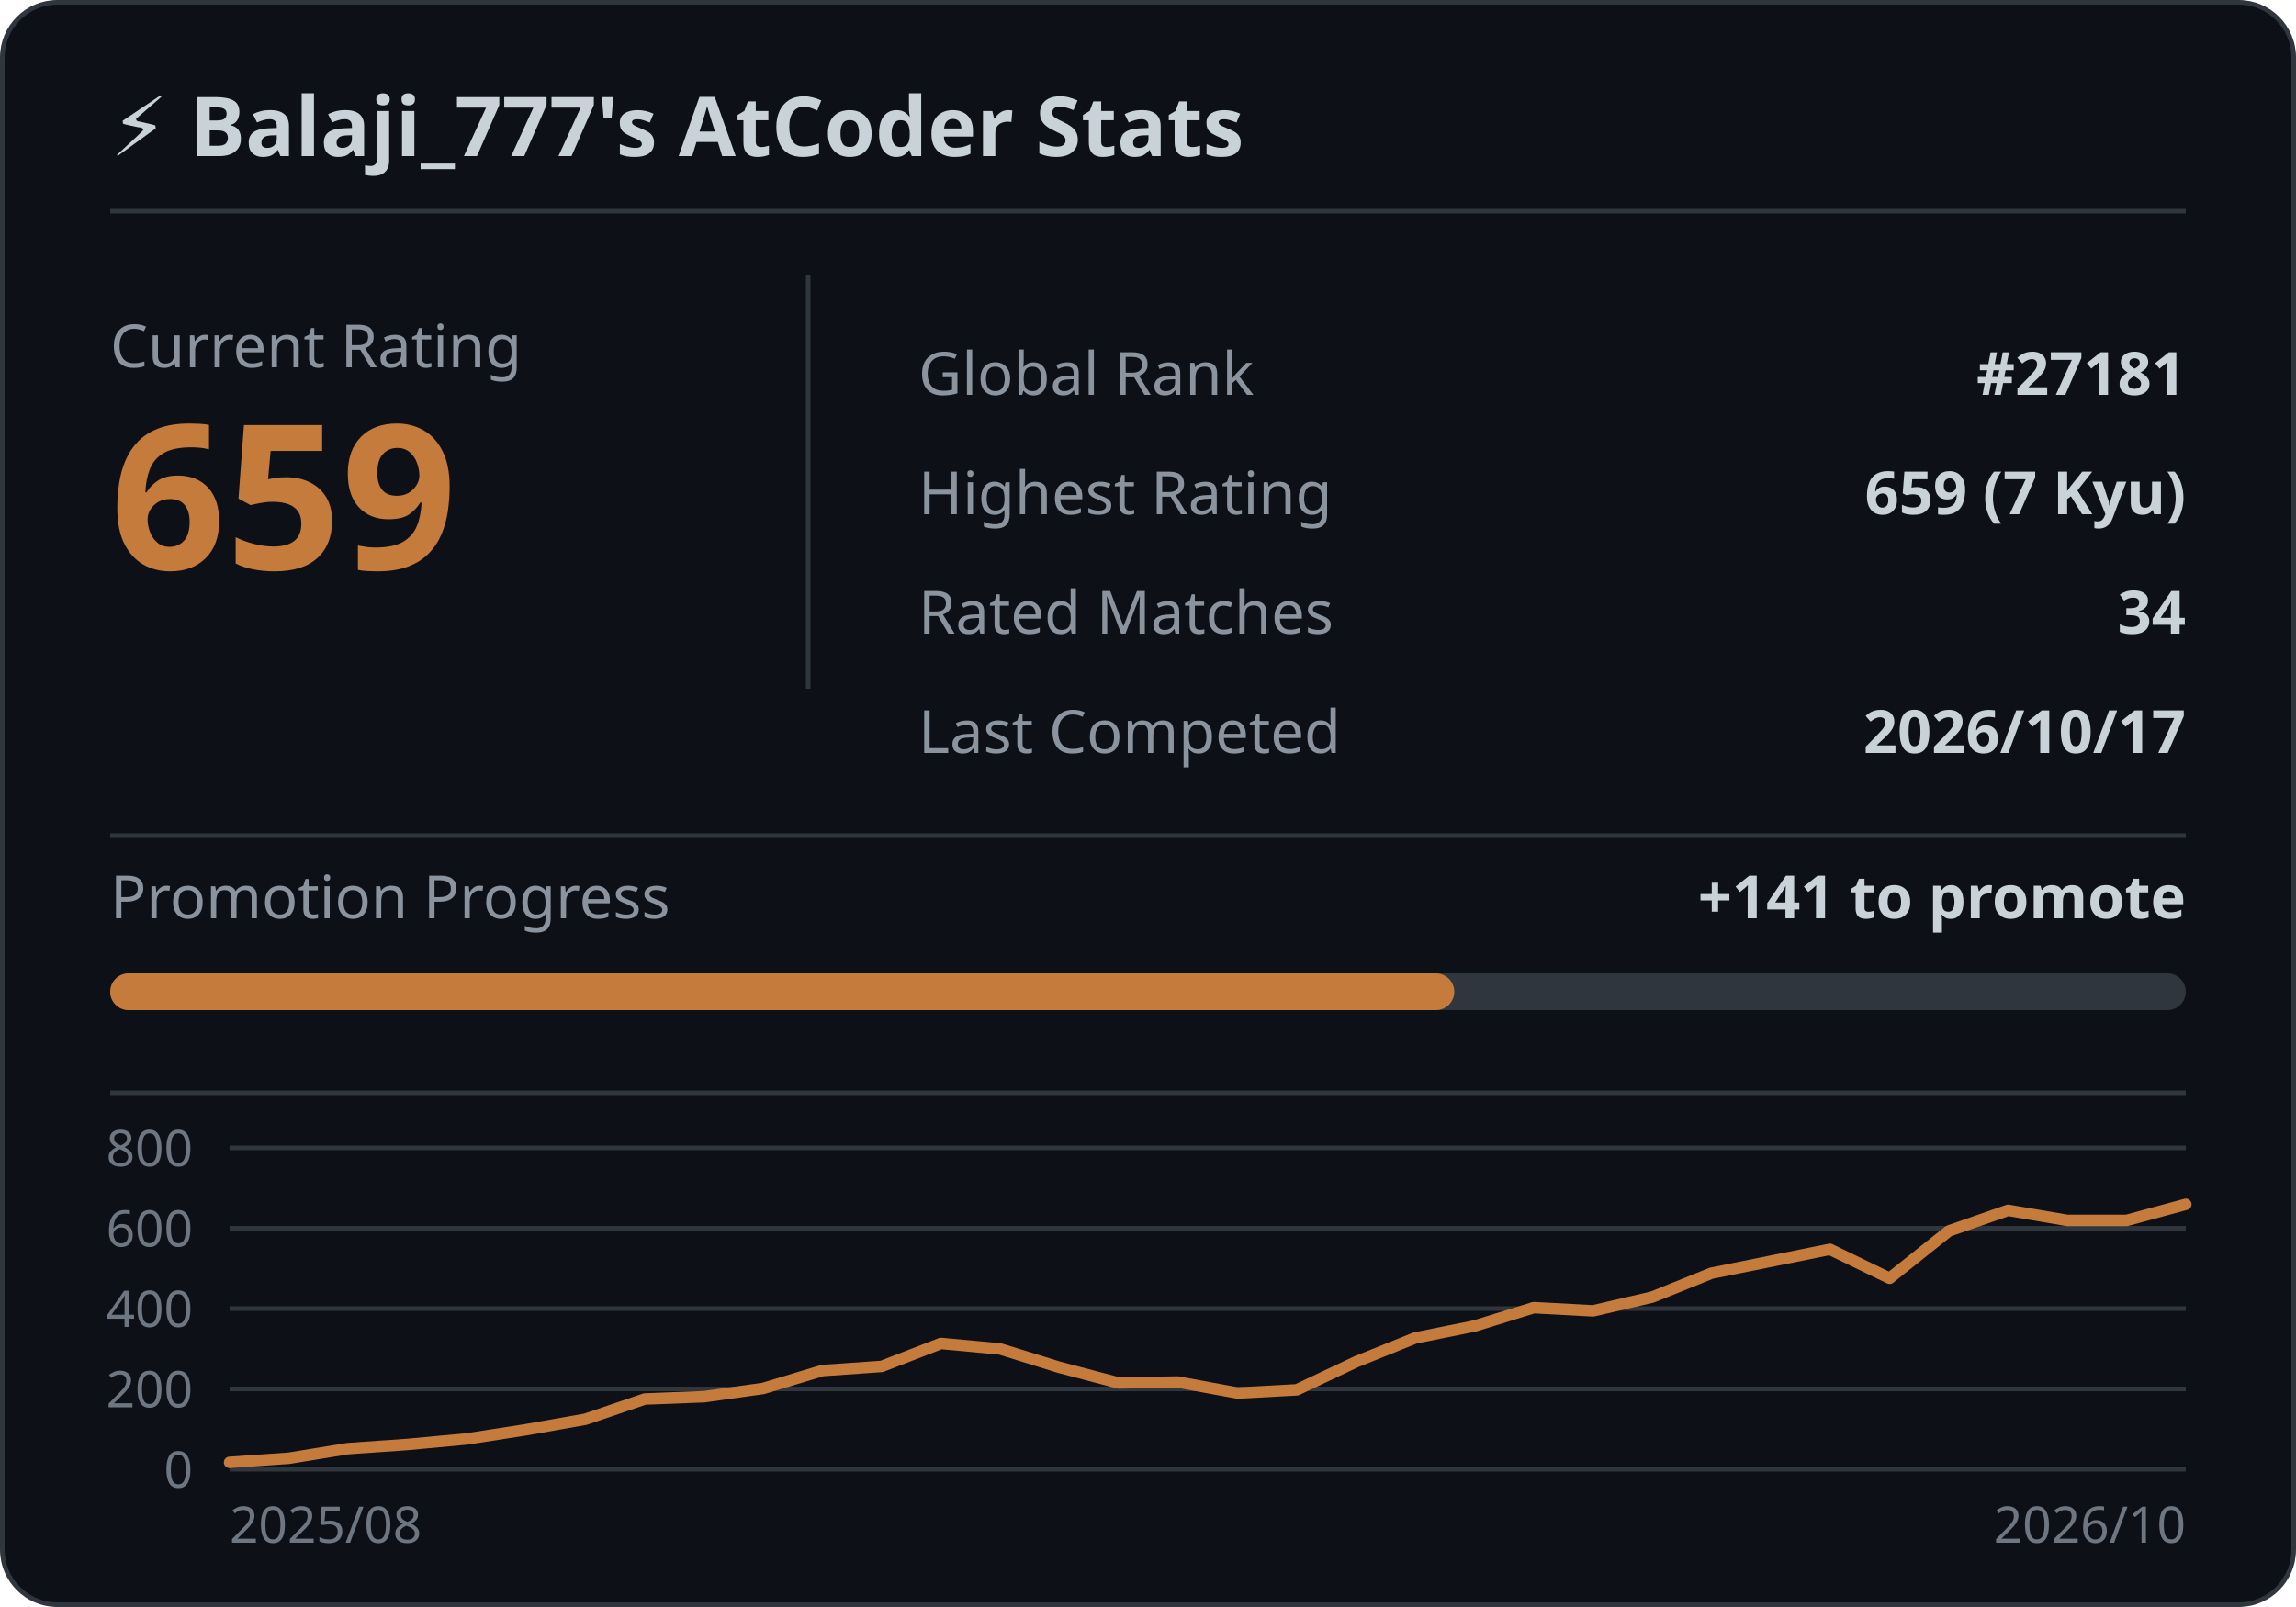
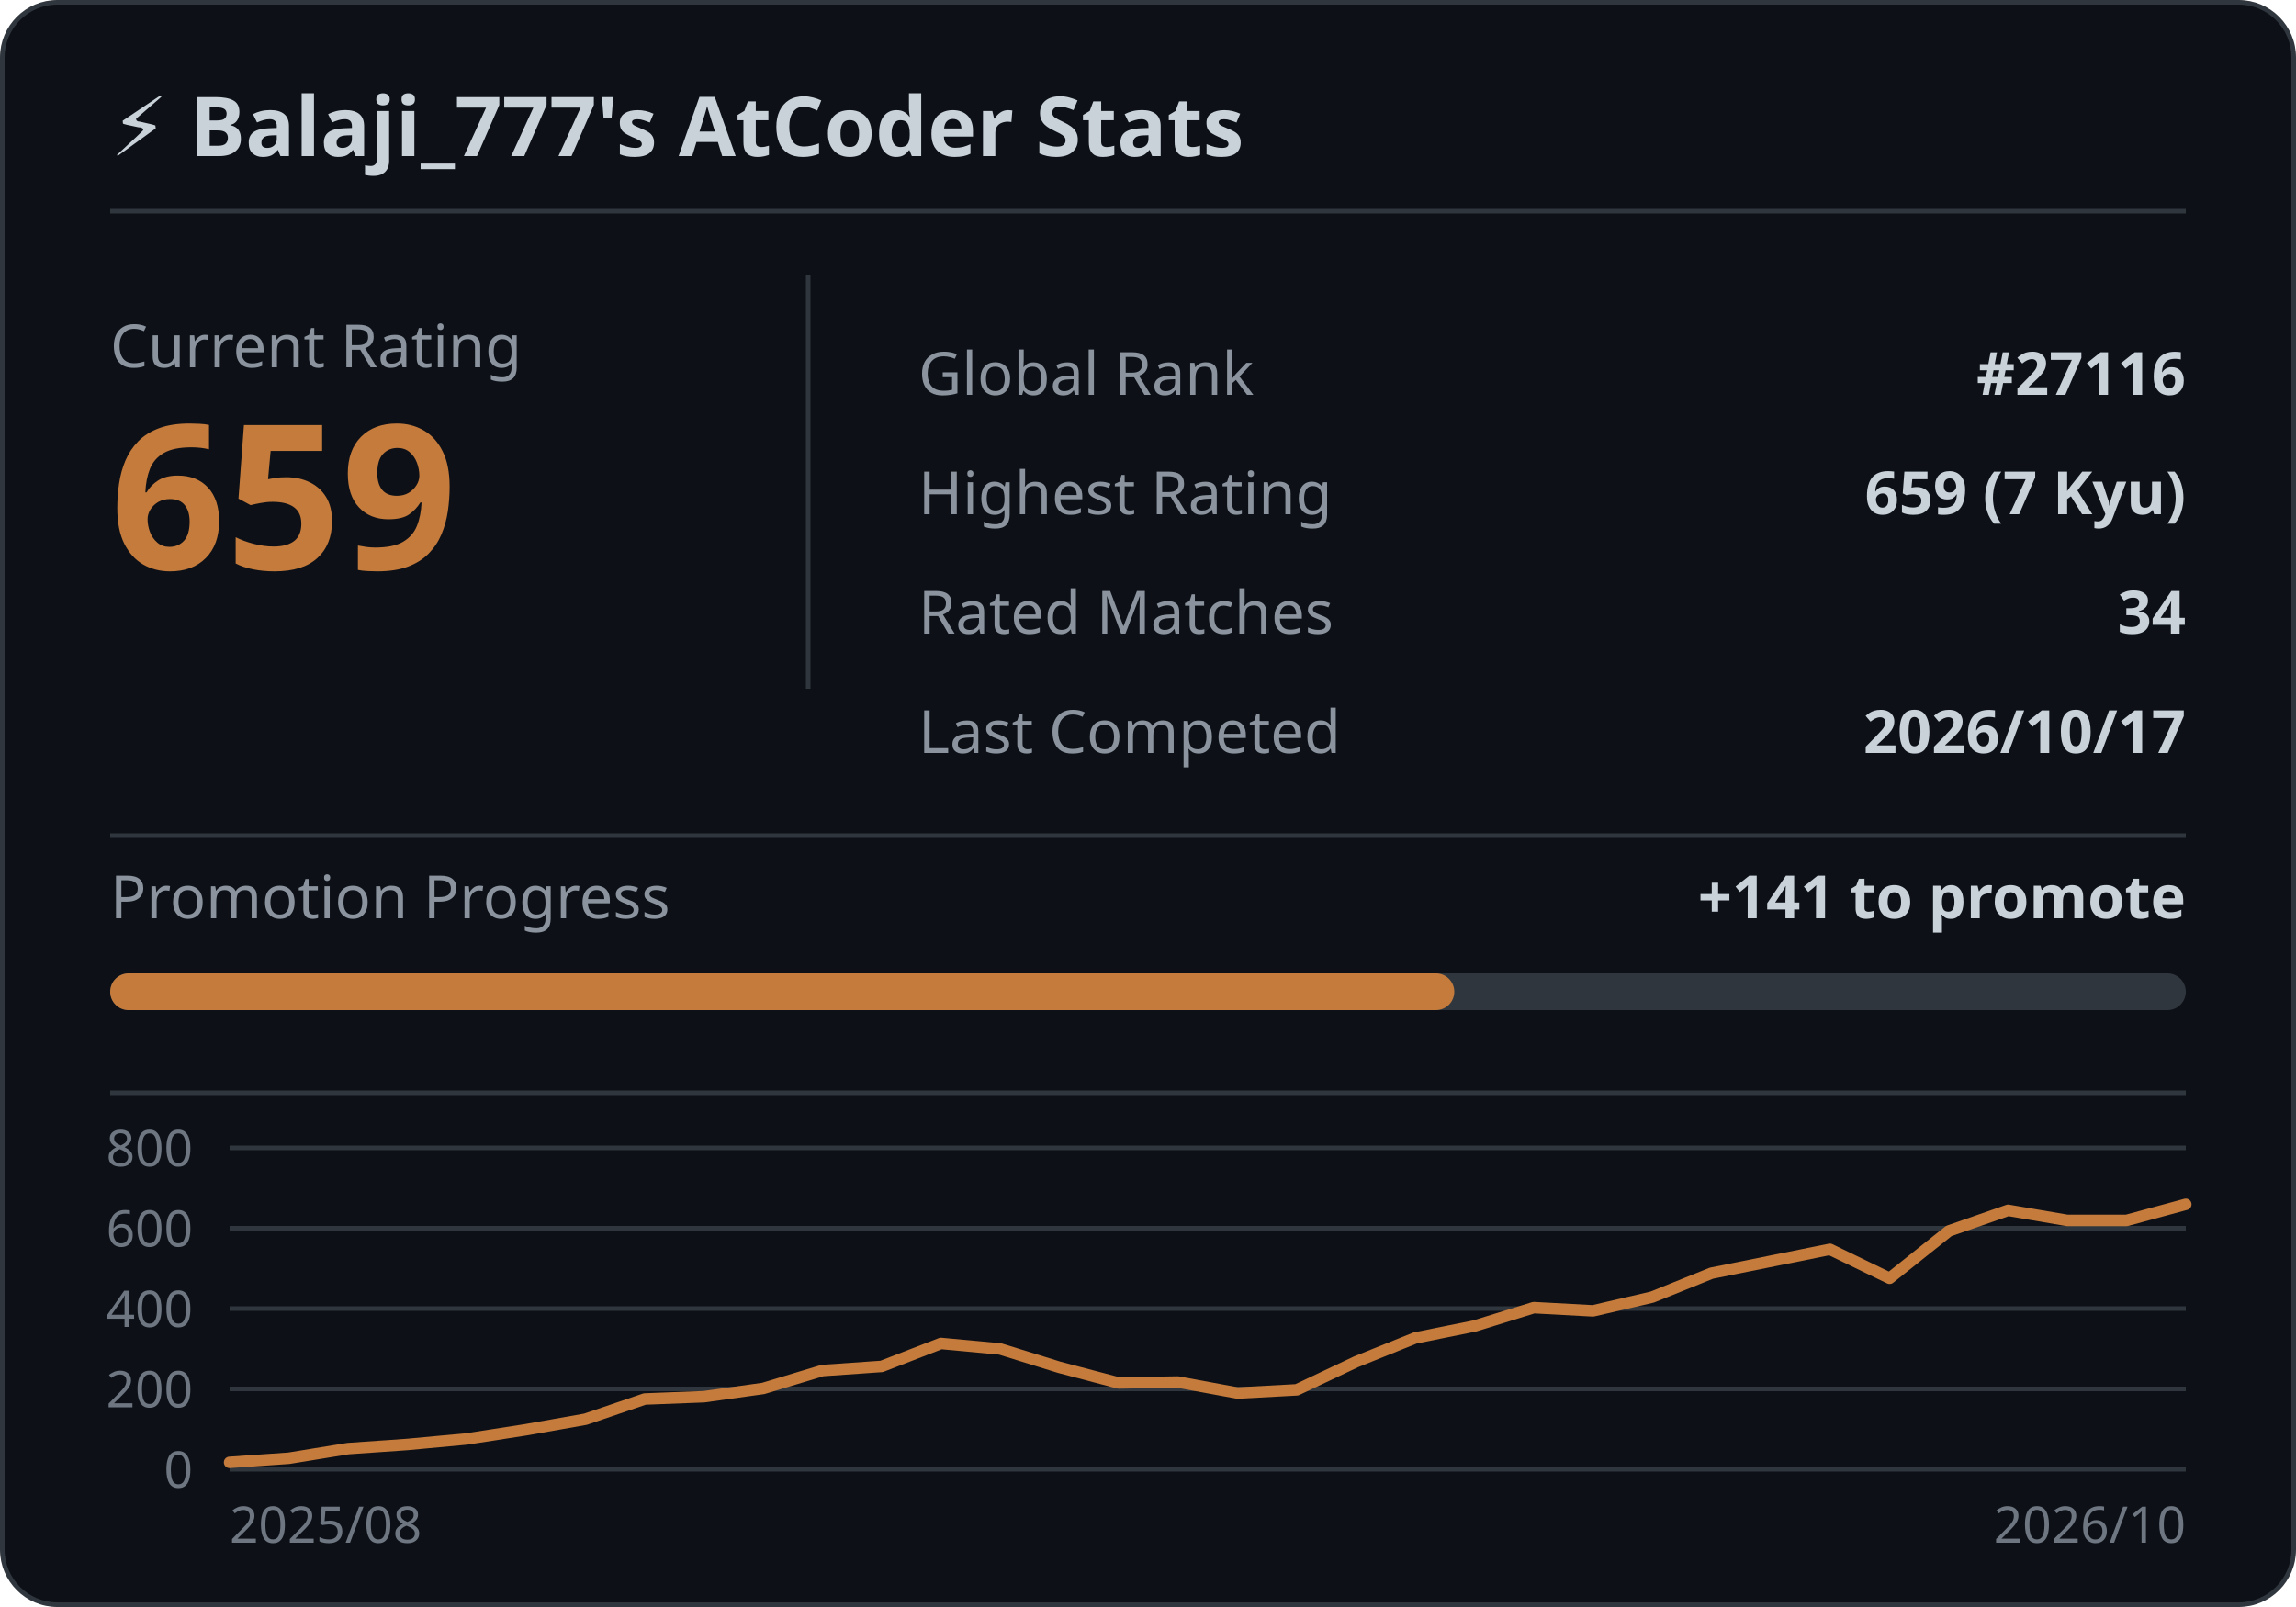
<svg xmlns="http://www.w3.org/2000/svg" width="500" height="350" viewBox="0 0 500 350" role="img" aria-label="AtCoder stats for Balaji_777">
  <style>
    .card { font-family: 'Segoe UI', Ubuntu, Sans-Serif; }
    .title { fill: #c9d1d9; font-size: 18px; font-weight: 600; }
    .label { fill: #8b949e; font-size: 13px; }
    .value { fill: #c9d1d9; font-size: 13px; font-weight: 600; }
    .rating { fill: #c57b3c; font-size: 44px; font-weight: 700; }
    .rating-label { fill: #8b949e; font-size: 13px; }
    .axis-label { fill: #6e7681; font-size: 11px; }
  </style>
  <rect x="0.5" y="0.5" rx="12" width="499" height="349" fill="#0d1117" stroke="#30363d" />
  <g class="card">
    <text x="24" y="34" class="title">⚡ Balaji_777's AtCoder Stats</text>
    <line x1="24" y1="46" x2="476" y2="46" stroke="#30363d" />
    <text x="24" y="80" class="rating-label">Current Rating</text>
    <text x="24" y="124" class="rating">659</text>
    <line x1="176" y1="60" x2="176" y2="150" stroke="#30363d" />
    <text x="200" y="86" class="label">Global Rank</text>
-     <text x="476" y="86" text-anchor="end" class="value">#27181</text>
+     <text x="476" y="86" text-anchor="end" class="value">#27116</text>
    <text x="200" y="112" class="label">Highest Rating</text>
    <text x="476" y="112" text-anchor="end" class="value">659 (7 Kyu)</text>
    <text x="200" y="138" class="label">Rated Matches</text>
    <text x="476" y="138" text-anchor="end" class="value">34</text>
    <text x="200" y="164" class="label">Last Competed</text>
    <text x="476" y="164" text-anchor="end" class="value">2026/10/17</text>
    <line x1="24" y1="182" x2="476" y2="182" stroke="#30363d" />
    <text x="24" y="200" class="label">Promotion Progress</text>
    <text x="476" y="200" text-anchor="end" class="value">+141 to promote</text>
    <rect x="24" y="212" width="452" height="8" rx="4" fill="#30363d" />
    <rect x="24" y="212" width="292.7" height="8" rx="4" fill="#c57b3c" />
    <line x1="24" y1="238" x2="476" y2="238" stroke="#30363d" />
    <line x1="50" y1="320.0" x2="476" y2="320.0" stroke="#30363d" stroke-width="1" />
    <text x="42" y="324.0" text-anchor="end" class="axis-label">0</text>
    <line x1="50" y1="302.5" x2="476" y2="302.5" stroke="#30363d" stroke-width="1" />
    <text x="42" y="306.5" text-anchor="end" class="axis-label">200</text>
    <line x1="50" y1="285.0" x2="476" y2="285.0" stroke="#30363d" stroke-width="1" />
    <text x="42" y="289.0" text-anchor="end" class="axis-label">400</text>
    <line x1="50" y1="267.5" x2="476" y2="267.5" stroke="#30363d" stroke-width="1" />
    <text x="42" y="271.5" text-anchor="end" class="axis-label">600</text>
    <line x1="50" y1="250.0" x2="476" y2="250.0" stroke="#30363d" stroke-width="1" />
    <text x="42" y="254.0" text-anchor="end" class="axis-label">800</text>
    <polyline points="50.0,318.5 62.9,317.6 75.8,315.5 88.7,314.6 101.6,313.4 114.5,311.4 127.5,309.1 140.4,304.7 153.3,304.2 166.2,302.4 179.1,298.5 192.0,297.6 204.9,292.6 217.8,293.8 230.7,297.8 243.6,301.2 256.5,301.0 269.5,303.4 282.4,302.7 295.3,296.6 308.2,291.4 321.1,288.8 334.0,284.8 346.9,285.5 359.8,282.5 372.7,277.3 385.6,274.7 398.5,272.1 411.5,278.4 424.4,268.1 437.3,263.6 450.2,265.8 463.1,265.8 476.0,262.3" fill="none" stroke="#c57b3c" stroke-width="2.5" stroke-linejoin="round" stroke-linecap="round" />
    <text x="50" y="336" class="axis-label">2025/08</text>
    <text x="476" y="336" text-anchor="end" class="axis-label">2026/10</text>
  </g>
</svg>
